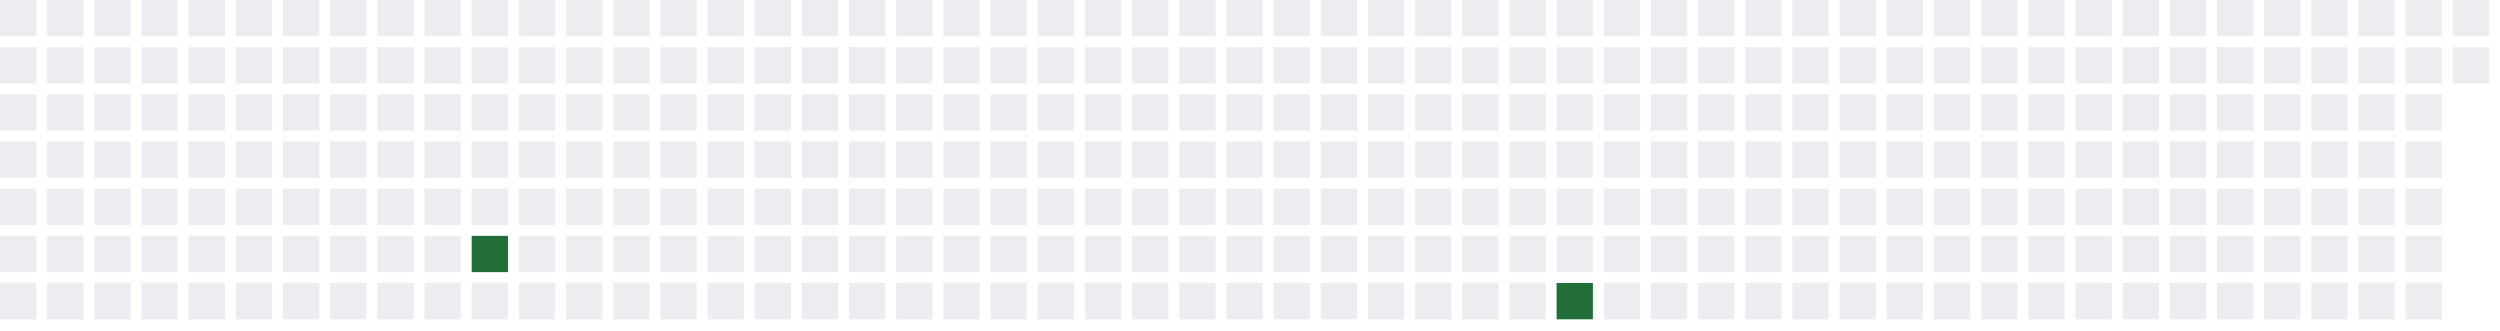
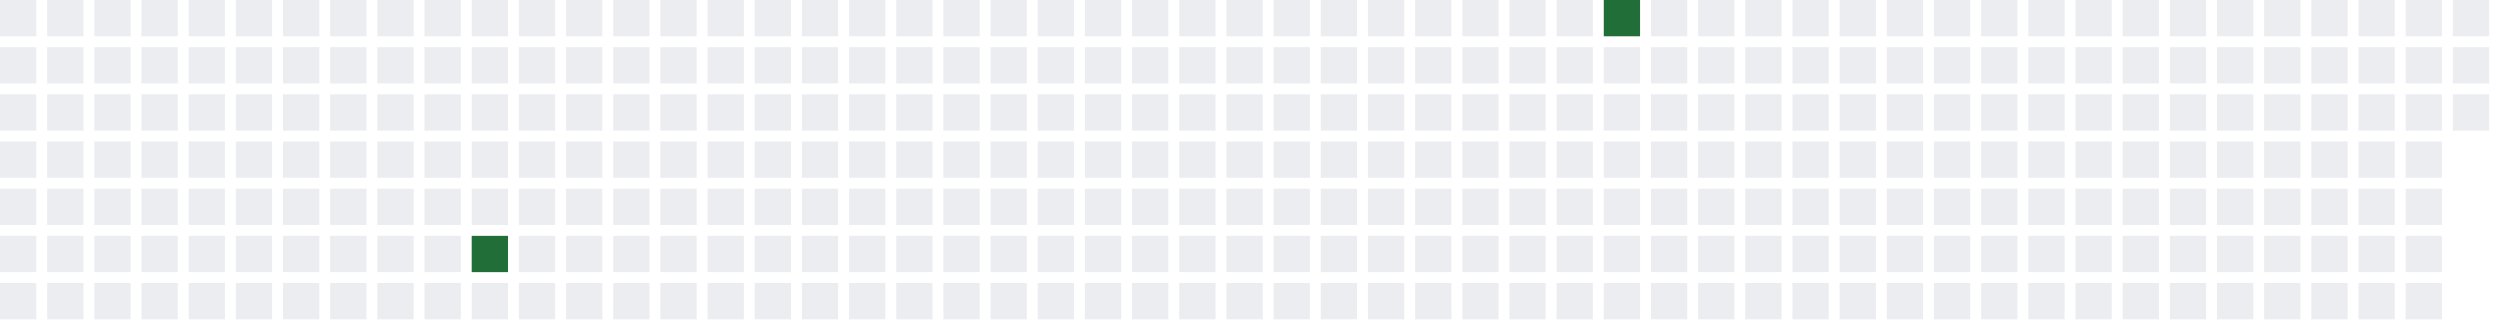
<svg xmlns="http://www.w3.org/2000/svg" width="689" height="91">
  <defs>
    <filter id="glow">
      <feGaussianBlur stdDeviation="3" result="coloredBlur" />
      <feMerge>
        <feMergeNode in="coloredBlur" />
        <feMergeNode in="SourceGraphic" />
      </feMerge>
    </filter>
  </defs>
  <style>
        .day-0 { fill: #ebedf0; }
        .day-1 { fill: #9be9a8; }
        .day-2 { fill: #40c463; }
        .day-3 { fill: #30a14e; }
        .day-4 { fill: #216e39; }

        @keyframes pulse-glow {
            0% { filter: url(#glow); opacity: 0.7; }
            50% { filter: url(#glow); opacity: 1; }
            100% { filter: url(#glow); opacity: 0.7; }
        }

        .glowing-rect {
            animation: pulse-glow 2s infinite alternate;
        }
    </style>
  <rect x="0" y="0" width="10" height="10" class="day-0" />
  <rect x="0" y="13" width="10" height="10" class="day-0" />
  <rect x="0" y="26" width="10" height="10" class="day-0" />
  <rect x="0" y="39" width="10" height="10" class="day-0" />
  <rect x="0" y="52" width="10" height="10" class="day-0" />
  <rect x="0" y="65" width="10" height="10" class="day-0" />
  <rect x="0" y="78" width="10" height="10" class="day-0" />
  <rect x="13" y="0" width="10" height="10" class="day-0" />
  <rect x="13" y="13" width="10" height="10" class="day-0" />
  <rect x="13" y="26" width="10" height="10" class="day-0" />
  <rect x="13" y="39" width="10" height="10" class="day-0" />
  <rect x="13" y="52" width="10" height="10" class="day-0" />
  <rect x="13" y="65" width="10" height="10" class="day-0" />
  <rect x="13" y="78" width="10" height="10" class="day-0" />
  <rect x="26" y="0" width="10" height="10" class="day-0" />
  <rect x="26" y="13" width="10" height="10" class="day-0" />
  <rect x="26" y="26" width="10" height="10" class="day-0" />
  <rect x="26" y="39" width="10" height="10" class="day-0" />
  <rect x="26" y="52" width="10" height="10" class="day-0" />
  <rect x="26" y="65" width="10" height="10" class="day-0" />
  <rect x="26" y="78" width="10" height="10" class="day-0" />
  <rect x="39" y="0" width="10" height="10" class="day-0" />
  <rect x="39" y="13" width="10" height="10" class="day-0" />
  <rect x="39" y="26" width="10" height="10" class="day-0" />
  <rect x="39" y="39" width="10" height="10" class="day-0" />
  <rect x="39" y="52" width="10" height="10" class="day-0" />
  <rect x="39" y="65" width="10" height="10" class="day-0" />
  <rect x="39" y="78" width="10" height="10" class="day-0" />
  <rect x="52" y="0" width="10" height="10" class="day-0" />
  <rect x="52" y="13" width="10" height="10" class="day-0" />
  <rect x="52" y="26" width="10" height="10" class="day-0" />
  <rect x="52" y="39" width="10" height="10" class="day-0" />
  <rect x="52" y="52" width="10" height="10" class="day-0" />
  <rect x="52" y="65" width="10" height="10" class="day-0" />
  <rect x="52" y="78" width="10" height="10" class="day-0" />
  <rect x="65" y="0" width="10" height="10" class="day-0" />
  <rect x="65" y="13" width="10" height="10" class="day-0" />
  <rect x="65" y="26" width="10" height="10" class="day-0" />
  <rect x="65" y="39" width="10" height="10" class="day-0" />
  <rect x="65" y="52" width="10" height="10" class="day-0" />
  <rect x="65" y="65" width="10" height="10" class="day-0" />
  <rect x="65" y="78" width="10" height="10" class="day-0" />
  <rect x="78" y="0" width="10" height="10" class="day-0" />
  <rect x="78" y="13" width="10" height="10" class="day-0" />
  <rect x="78" y="26" width="10" height="10" class="day-0" />
  <rect x="78" y="39" width="10" height="10" class="day-0" />
  <rect x="78" y="52" width="10" height="10" class="day-0" />
  <rect x="78" y="65" width="10" height="10" class="day-0" />
  <rect x="78" y="78" width="10" height="10" class="day-0" />
  <rect x="91" y="0" width="10" height="10" class="day-0" />
  <rect x="91" y="13" width="10" height="10" class="day-0" />
  <rect x="91" y="26" width="10" height="10" class="day-0" />
  <rect x="91" y="39" width="10" height="10" class="day-0" />
  <rect x="91" y="52" width="10" height="10" class="day-0" />
  <rect x="91" y="65" width="10" height="10" class="day-0" />
  <rect x="91" y="78" width="10" height="10" class="day-0" />
  <rect x="104" y="0" width="10" height="10" class="day-0" />
  <rect x="104" y="13" width="10" height="10" class="day-0" />
  <rect x="104" y="26" width="10" height="10" class="day-0" />
  <rect x="104" y="39" width="10" height="10" class="day-0" />
  <rect x="104" y="52" width="10" height="10" class="day-0" />
  <rect x="104" y="65" width="10" height="10" class="day-0" />
  <rect x="104" y="78" width="10" height="10" class="day-0" />
  <rect x="117" y="0" width="10" height="10" class="day-0" />
  <rect x="117" y="13" width="10" height="10" class="day-0" />
  <rect x="117" y="26" width="10" height="10" class="day-0" />
  <rect x="117" y="39" width="10" height="10" class="day-0" />
  <rect x="117" y="52" width="10" height="10" class="day-0" />
  <rect x="117" y="65" width="10" height="10" class="day-0" />
  <rect x="117" y="78" width="10" height="10" class="day-0" />
  <rect x="130" y="0" width="10" height="10" class="day-0" />
  <rect x="130" y="13" width="10" height="10" class="day-0" />
  <rect x="130" y="26" width="10" height="10" class="day-0" />
  <rect x="130" y="39" width="10" height="10" class="day-0" />
  <rect x="130" y="52" width="10" height="10" class="day-0" />
  <rect x="130" y="65" width="10" height="10" class="day-4 glowing-rect" />
  <rect x="130" y="78" width="10" height="10" class="day-0" />
  <rect x="143" y="0" width="10" height="10" class="day-0" />
  <rect x="143" y="13" width="10" height="10" class="day-0" />
  <rect x="143" y="26" width="10" height="10" class="day-0" />
  <rect x="143" y="39" width="10" height="10" class="day-0" />
  <rect x="143" y="52" width="10" height="10" class="day-0" />
  <rect x="143" y="65" width="10" height="10" class="day-0" />
  <rect x="143" y="78" width="10" height="10" class="day-0" />
  <rect x="156" y="0" width="10" height="10" class="day-0" />
  <rect x="156" y="13" width="10" height="10" class="day-0" />
  <rect x="156" y="26" width="10" height="10" class="day-0" />
  <rect x="156" y="39" width="10" height="10" class="day-0" />
  <rect x="156" y="52" width="10" height="10" class="day-0" />
  <rect x="156" y="65" width="10" height="10" class="day-0" />
  <rect x="156" y="78" width="10" height="10" class="day-0" />
  <rect x="169" y="0" width="10" height="10" class="day-0" />
  <rect x="169" y="13" width="10" height="10" class="day-0" />
  <rect x="169" y="26" width="10" height="10" class="day-0" />
  <rect x="169" y="39" width="10" height="10" class="day-0" />
  <rect x="169" y="52" width="10" height="10" class="day-0" />
  <rect x="169" y="65" width="10" height="10" class="day-0" />
  <rect x="169" y="78" width="10" height="10" class="day-0" />
  <rect x="182" y="0" width="10" height="10" class="day-0" />
  <rect x="182" y="13" width="10" height="10" class="day-0" />
  <rect x="182" y="26" width="10" height="10" class="day-0" />
  <rect x="182" y="39" width="10" height="10" class="day-0" />
  <rect x="182" y="52" width="10" height="10" class="day-0" />
  <rect x="182" y="65" width="10" height="10" class="day-0" />
  <rect x="182" y="78" width="10" height="10" class="day-0" />
  <rect x="195" y="0" width="10" height="10" class="day-0" />
  <rect x="195" y="13" width="10" height="10" class="day-0" />
  <rect x="195" y="26" width="10" height="10" class="day-0" />
  <rect x="195" y="39" width="10" height="10" class="day-0" />
  <rect x="195" y="52" width="10" height="10" class="day-0" />
  <rect x="195" y="65" width="10" height="10" class="day-0" />
  <rect x="195" y="78" width="10" height="10" class="day-0" />
  <rect x="208" y="0" width="10" height="10" class="day-0" />
  <rect x="208" y="13" width="10" height="10" class="day-0" />
  <rect x="208" y="26" width="10" height="10" class="day-0" />
  <rect x="208" y="39" width="10" height="10" class="day-0" />
  <rect x="208" y="52" width="10" height="10" class="day-0" />
  <rect x="208" y="65" width="10" height="10" class="day-0" />
  <rect x="208" y="78" width="10" height="10" class="day-0" />
  <rect x="221" y="0" width="10" height="10" class="day-0" />
  <rect x="221" y="13" width="10" height="10" class="day-0" />
  <rect x="221" y="26" width="10" height="10" class="day-0" />
  <rect x="221" y="39" width="10" height="10" class="day-0" />
  <rect x="221" y="52" width="10" height="10" class="day-0" />
  <rect x="221" y="65" width="10" height="10" class="day-0" />
  <rect x="221" y="78" width="10" height="10" class="day-0" />
  <rect x="234" y="0" width="10" height="10" class="day-0" />
  <rect x="234" y="13" width="10" height="10" class="day-0" />
  <rect x="234" y="26" width="10" height="10" class="day-0" />
  <rect x="234" y="39" width="10" height="10" class="day-0" />
  <rect x="234" y="52" width="10" height="10" class="day-0" />
  <rect x="234" y="65" width="10" height="10" class="day-0" />
  <rect x="234" y="78" width="10" height="10" class="day-0" />
  <rect x="247" y="0" width="10" height="10" class="day-0" />
  <rect x="247" y="13" width="10" height="10" class="day-0" />
  <rect x="247" y="26" width="10" height="10" class="day-0" />
  <rect x="247" y="39" width="10" height="10" class="day-0" />
  <rect x="247" y="52" width="10" height="10" class="day-0" />
  <rect x="247" y="65" width="10" height="10" class="day-0" />
  <rect x="247" y="78" width="10" height="10" class="day-0" />
  <rect x="260" y="0" width="10" height="10" class="day-0" />
  <rect x="260" y="13" width="10" height="10" class="day-0" />
  <rect x="260" y="26" width="10" height="10" class="day-0" />
  <rect x="260" y="39" width="10" height="10" class="day-0" />
  <rect x="260" y="52" width="10" height="10" class="day-0" />
  <rect x="260" y="65" width="10" height="10" class="day-0" />
  <rect x="260" y="78" width="10" height="10" class="day-0" />
  <rect x="273" y="0" width="10" height="10" class="day-0" />
  <rect x="273" y="13" width="10" height="10" class="day-0" />
  <rect x="273" y="26" width="10" height="10" class="day-0" />
  <rect x="273" y="39" width="10" height="10" class="day-0" />
  <rect x="273" y="52" width="10" height="10" class="day-0" />
  <rect x="273" y="65" width="10" height="10" class="day-0" />
  <rect x="273" y="78" width="10" height="10" class="day-0" />
  <rect x="286" y="0" width="10" height="10" class="day-0" />
  <rect x="286" y="13" width="10" height="10" class="day-0" />
  <rect x="286" y="26" width="10" height="10" class="day-0" />
  <rect x="286" y="39" width="10" height="10" class="day-0" />
  <rect x="286" y="52" width="10" height="10" class="day-0" />
  <rect x="286" y="65" width="10" height="10" class="day-0" />
  <rect x="286" y="78" width="10" height="10" class="day-0" />
  <rect x="299" y="0" width="10" height="10" class="day-0" />
  <rect x="299" y="13" width="10" height="10" class="day-0" />
  <rect x="299" y="26" width="10" height="10" class="day-0" />
  <rect x="299" y="39" width="10" height="10" class="day-0" />
  <rect x="299" y="52" width="10" height="10" class="day-0" />
  <rect x="299" y="65" width="10" height="10" class="day-0" />
  <rect x="299" y="78" width="10" height="10" class="day-0" />
  <rect x="312" y="0" width="10" height="10" class="day-0" />
  <rect x="312" y="13" width="10" height="10" class="day-0" />
  <rect x="312" y="26" width="10" height="10" class="day-0" />
  <rect x="312" y="39" width="10" height="10" class="day-0" />
  <rect x="312" y="52" width="10" height="10" class="day-0" />
  <rect x="312" y="65" width="10" height="10" class="day-0" />
  <rect x="312" y="78" width="10" height="10" class="day-0" />
  <rect x="325" y="0" width="10" height="10" class="day-0" />
  <rect x="325" y="13" width="10" height="10" class="day-0" />
  <rect x="325" y="26" width="10" height="10" class="day-0" />
  <rect x="325" y="39" width="10" height="10" class="day-0" />
  <rect x="325" y="52" width="10" height="10" class="day-0" />
  <rect x="325" y="65" width="10" height="10" class="day-0" />
  <rect x="325" y="78" width="10" height="10" class="day-0" />
  <rect x="338" y="0" width="10" height="10" class="day-0" />
  <rect x="338" y="13" width="10" height="10" class="day-0" />
  <rect x="338" y="26" width="10" height="10" class="day-0" />
  <rect x="338" y="39" width="10" height="10" class="day-0" />
  <rect x="338" y="52" width="10" height="10" class="day-0" />
  <rect x="338" y="65" width="10" height="10" class="day-0" />
  <rect x="338" y="78" width="10" height="10" class="day-0" />
  <rect x="351" y="0" width="10" height="10" class="day-0" />
  <rect x="351" y="13" width="10" height="10" class="day-0" />
  <rect x="351" y="26" width="10" height="10" class="day-0" />
  <rect x="351" y="39" width="10" height="10" class="day-0" />
  <rect x="351" y="52" width="10" height="10" class="day-0" />
  <rect x="351" y="65" width="10" height="10" class="day-0" />
  <rect x="351" y="78" width="10" height="10" class="day-0" />
  <rect x="364" y="0" width="10" height="10" class="day-0" />
  <rect x="364" y="13" width="10" height="10" class="day-0" />
  <rect x="364" y="26" width="10" height="10" class="day-0" />
  <rect x="364" y="39" width="10" height="10" class="day-0" />
  <rect x="364" y="52" width="10" height="10" class="day-0" />
  <rect x="364" y="65" width="10" height="10" class="day-0" />
  <rect x="364" y="78" width="10" height="10" class="day-0" />
  <rect x="377" y="0" width="10" height="10" class="day-0" />
  <rect x="377" y="13" width="10" height="10" class="day-0" />
  <rect x="377" y="26" width="10" height="10" class="day-0" />
  <rect x="377" y="39" width="10" height="10" class="day-0" />
  <rect x="377" y="52" width="10" height="10" class="day-0" />
  <rect x="377" y="65" width="10" height="10" class="day-0" />
  <rect x="377" y="78" width="10" height="10" class="day-0" />
  <rect x="390" y="0" width="10" height="10" class="day-0" />
  <rect x="390" y="13" width="10" height="10" class="day-0" />
  <rect x="390" y="26" width="10" height="10" class="day-0" />
  <rect x="390" y="39" width="10" height="10" class="day-0" />
  <rect x="390" y="52" width="10" height="10" class="day-0" />
  <rect x="390" y="65" width="10" height="10" class="day-0" />
  <rect x="390" y="78" width="10" height="10" class="day-0" />
  <rect x="403" y="0" width="10" height="10" class="day-0" />
  <rect x="403" y="13" width="10" height="10" class="day-0" />
  <rect x="403" y="26" width="10" height="10" class="day-0" />
  <rect x="403" y="39" width="10" height="10" class="day-0" />
  <rect x="403" y="52" width="10" height="10" class="day-0" />
  <rect x="403" y="65" width="10" height="10" class="day-0" />
  <rect x="403" y="78" width="10" height="10" class="day-0" />
  <rect x="416" y="0" width="10" height="10" class="day-0" />
  <rect x="416" y="13" width="10" height="10" class="day-0" />
  <rect x="416" y="26" width="10" height="10" class="day-0" />
  <rect x="416" y="39" width="10" height="10" class="day-0" />
  <rect x="416" y="52" width="10" height="10" class="day-0" />
  <rect x="416" y="65" width="10" height="10" class="day-0" />
  <rect x="416" y="78" width="10" height="10" class="day-0" />
  <rect x="429" y="0" width="10" height="10" class="day-0" />
  <rect x="429" y="13" width="10" height="10" class="day-0" />
  <rect x="429" y="26" width="10" height="10" class="day-0" />
  <rect x="429" y="39" width="10" height="10" class="day-0" />
  <rect x="429" y="52" width="10" height="10" class="day-0" />
  <rect x="429" y="65" width="10" height="10" class="day-0" />
-   <rect x="429" y="78" width="10" height="10" class="day-4 glowing-rect" />
-   <rect x="442" y="0" width="10" height="10" class="day-0" />
+   <rect x="429" y="78" width="10" height="10" class="day-0" />
+   <rect x="442" y="0" width="10" height="10" class="day-4 glowing-rect" />
  <rect x="442" y="13" width="10" height="10" class="day-0" />
  <rect x="442" y="26" width="10" height="10" class="day-0" />
  <rect x="442" y="39" width="10" height="10" class="day-0" />
  <rect x="442" y="52" width="10" height="10" class="day-0" />
  <rect x="442" y="65" width="10" height="10" class="day-0" />
  <rect x="442" y="78" width="10" height="10" class="day-0" />
  <rect x="455" y="0" width="10" height="10" class="day-0" />
  <rect x="455" y="13" width="10" height="10" class="day-0" />
  <rect x="455" y="26" width="10" height="10" class="day-0" />
  <rect x="455" y="39" width="10" height="10" class="day-0" />
  <rect x="455" y="52" width="10" height="10" class="day-0" />
  <rect x="455" y="65" width="10" height="10" class="day-0" />
  <rect x="455" y="78" width="10" height="10" class="day-0" />
  <rect x="468" y="0" width="10" height="10" class="day-0" />
  <rect x="468" y="13" width="10" height="10" class="day-0" />
  <rect x="468" y="26" width="10" height="10" class="day-0" />
  <rect x="468" y="39" width="10" height="10" class="day-0" />
  <rect x="468" y="52" width="10" height="10" class="day-0" />
  <rect x="468" y="65" width="10" height="10" class="day-0" />
  <rect x="468" y="78" width="10" height="10" class="day-0" />
  <rect x="481" y="0" width="10" height="10" class="day-0" />
  <rect x="481" y="13" width="10" height="10" class="day-0" />
  <rect x="481" y="26" width="10" height="10" class="day-0" />
  <rect x="481" y="39" width="10" height="10" class="day-0" />
  <rect x="481" y="52" width="10" height="10" class="day-0" />
  <rect x="481" y="65" width="10" height="10" class="day-0" />
  <rect x="481" y="78" width="10" height="10" class="day-0" />
  <rect x="494" y="0" width="10" height="10" class="day-0" />
  <rect x="494" y="13" width="10" height="10" class="day-0" />
  <rect x="494" y="26" width="10" height="10" class="day-0" />
  <rect x="494" y="39" width="10" height="10" class="day-0" />
  <rect x="494" y="52" width="10" height="10" class="day-0" />
  <rect x="494" y="65" width="10" height="10" class="day-0" />
  <rect x="494" y="78" width="10" height="10" class="day-0" />
  <rect x="507" y="0" width="10" height="10" class="day-0" />
  <rect x="507" y="13" width="10" height="10" class="day-0" />
  <rect x="507" y="26" width="10" height="10" class="day-0" />
  <rect x="507" y="39" width="10" height="10" class="day-0" />
  <rect x="507" y="52" width="10" height="10" class="day-0" />
  <rect x="507" y="65" width="10" height="10" class="day-0" />
  <rect x="507" y="78" width="10" height="10" class="day-0" />
  <rect x="520" y="0" width="10" height="10" class="day-0" />
  <rect x="520" y="13" width="10" height="10" class="day-0" />
  <rect x="520" y="26" width="10" height="10" class="day-0" />
  <rect x="520" y="39" width="10" height="10" class="day-0" />
  <rect x="520" y="52" width="10" height="10" class="day-0" />
  <rect x="520" y="65" width="10" height="10" class="day-0" />
  <rect x="520" y="78" width="10" height="10" class="day-0" />
  <rect x="533" y="0" width="10" height="10" class="day-0" />
  <rect x="533" y="13" width="10" height="10" class="day-0" />
  <rect x="533" y="26" width="10" height="10" class="day-0" />
  <rect x="533" y="39" width="10" height="10" class="day-0" />
  <rect x="533" y="52" width="10" height="10" class="day-0" />
  <rect x="533" y="65" width="10" height="10" class="day-0" />
  <rect x="533" y="78" width="10" height="10" class="day-0" />
  <rect x="546" y="0" width="10" height="10" class="day-0" />
  <rect x="546" y="13" width="10" height="10" class="day-0" />
  <rect x="546" y="26" width="10" height="10" class="day-0" />
  <rect x="546" y="39" width="10" height="10" class="day-0" />
  <rect x="546" y="52" width="10" height="10" class="day-0" />
  <rect x="546" y="65" width="10" height="10" class="day-0" />
  <rect x="546" y="78" width="10" height="10" class="day-0" />
  <rect x="559" y="0" width="10" height="10" class="day-0" />
  <rect x="559" y="13" width="10" height="10" class="day-0" />
  <rect x="559" y="26" width="10" height="10" class="day-0" />
  <rect x="559" y="39" width="10" height="10" class="day-0" />
  <rect x="559" y="52" width="10" height="10" class="day-0" />
  <rect x="559" y="65" width="10" height="10" class="day-0" />
  <rect x="559" y="78" width="10" height="10" class="day-0" />
  <rect x="572" y="0" width="10" height="10" class="day-0" />
  <rect x="572" y="13" width="10" height="10" class="day-0" />
  <rect x="572" y="26" width="10" height="10" class="day-0" />
  <rect x="572" y="39" width="10" height="10" class="day-0" />
  <rect x="572" y="52" width="10" height="10" class="day-0" />
  <rect x="572" y="65" width="10" height="10" class="day-0" />
  <rect x="572" y="78" width="10" height="10" class="day-0" />
  <rect x="585" y="0" width="10" height="10" class="day-0" />
  <rect x="585" y="13" width="10" height="10" class="day-0" />
  <rect x="585" y="26" width="10" height="10" class="day-0" />
  <rect x="585" y="39" width="10" height="10" class="day-0" />
  <rect x="585" y="52" width="10" height="10" class="day-0" />
  <rect x="585" y="65" width="10" height="10" class="day-0" />
  <rect x="585" y="78" width="10" height="10" class="day-0" />
  <rect x="598" y="0" width="10" height="10" class="day-0" />
  <rect x="598" y="13" width="10" height="10" class="day-0" />
  <rect x="598" y="26" width="10" height="10" class="day-0" />
  <rect x="598" y="39" width="10" height="10" class="day-0" />
  <rect x="598" y="52" width="10" height="10" class="day-0" />
  <rect x="598" y="65" width="10" height="10" class="day-0" />
  <rect x="598" y="78" width="10" height="10" class="day-0" />
  <rect x="611" y="0" width="10" height="10" class="day-0" />
  <rect x="611" y="13" width="10" height="10" class="day-0" />
  <rect x="611" y="26" width="10" height="10" class="day-0" />
  <rect x="611" y="39" width="10" height="10" class="day-0" />
  <rect x="611" y="52" width="10" height="10" class="day-0" />
  <rect x="611" y="65" width="10" height="10" class="day-0" />
  <rect x="611" y="78" width="10" height="10" class="day-0" />
  <rect x="624" y="0" width="10" height="10" class="day-0" />
  <rect x="624" y="13" width="10" height="10" class="day-0" />
  <rect x="624" y="26" width="10" height="10" class="day-0" />
  <rect x="624" y="39" width="10" height="10" class="day-0" />
  <rect x="624" y="52" width="10" height="10" class="day-0" />
  <rect x="624" y="65" width="10" height="10" class="day-0" />
  <rect x="624" y="78" width="10" height="10" class="day-0" />
  <rect x="637" y="0" width="10" height="10" class="day-0" />
  <rect x="637" y="13" width="10" height="10" class="day-0" />
  <rect x="637" y="26" width="10" height="10" class="day-0" />
  <rect x="637" y="39" width="10" height="10" class="day-0" />
  <rect x="637" y="52" width="10" height="10" class="day-0" />
  <rect x="637" y="65" width="10" height="10" class="day-0" />
  <rect x="637" y="78" width="10" height="10" class="day-0" />
  <rect x="650" y="0" width="10" height="10" class="day-0" />
  <rect x="650" y="13" width="10" height="10" class="day-0" />
  <rect x="650" y="26" width="10" height="10" class="day-0" />
  <rect x="650" y="39" width="10" height="10" class="day-0" />
  <rect x="650" y="52" width="10" height="10" class="day-0" />
  <rect x="650" y="65" width="10" height="10" class="day-0" />
  <rect x="650" y="78" width="10" height="10" class="day-0" />
  <rect x="663" y="0" width="10" height="10" class="day-0" />
  <rect x="663" y="13" width="10" height="10" class="day-0" />
  <rect x="663" y="26" width="10" height="10" class="day-0" />
  <rect x="663" y="39" width="10" height="10" class="day-0" />
  <rect x="663" y="52" width="10" height="10" class="day-0" />
  <rect x="663" y="65" width="10" height="10" class="day-0" />
  <rect x="663" y="78" width="10" height="10" class="day-0" />
  <rect x="676" y="0" width="10" height="10" class="day-0" />
  <rect x="676" y="13" width="10" height="10" class="day-0" />
+   <rect x="676" y="26" width="10" height="10" class="day-0" />
</svg>
